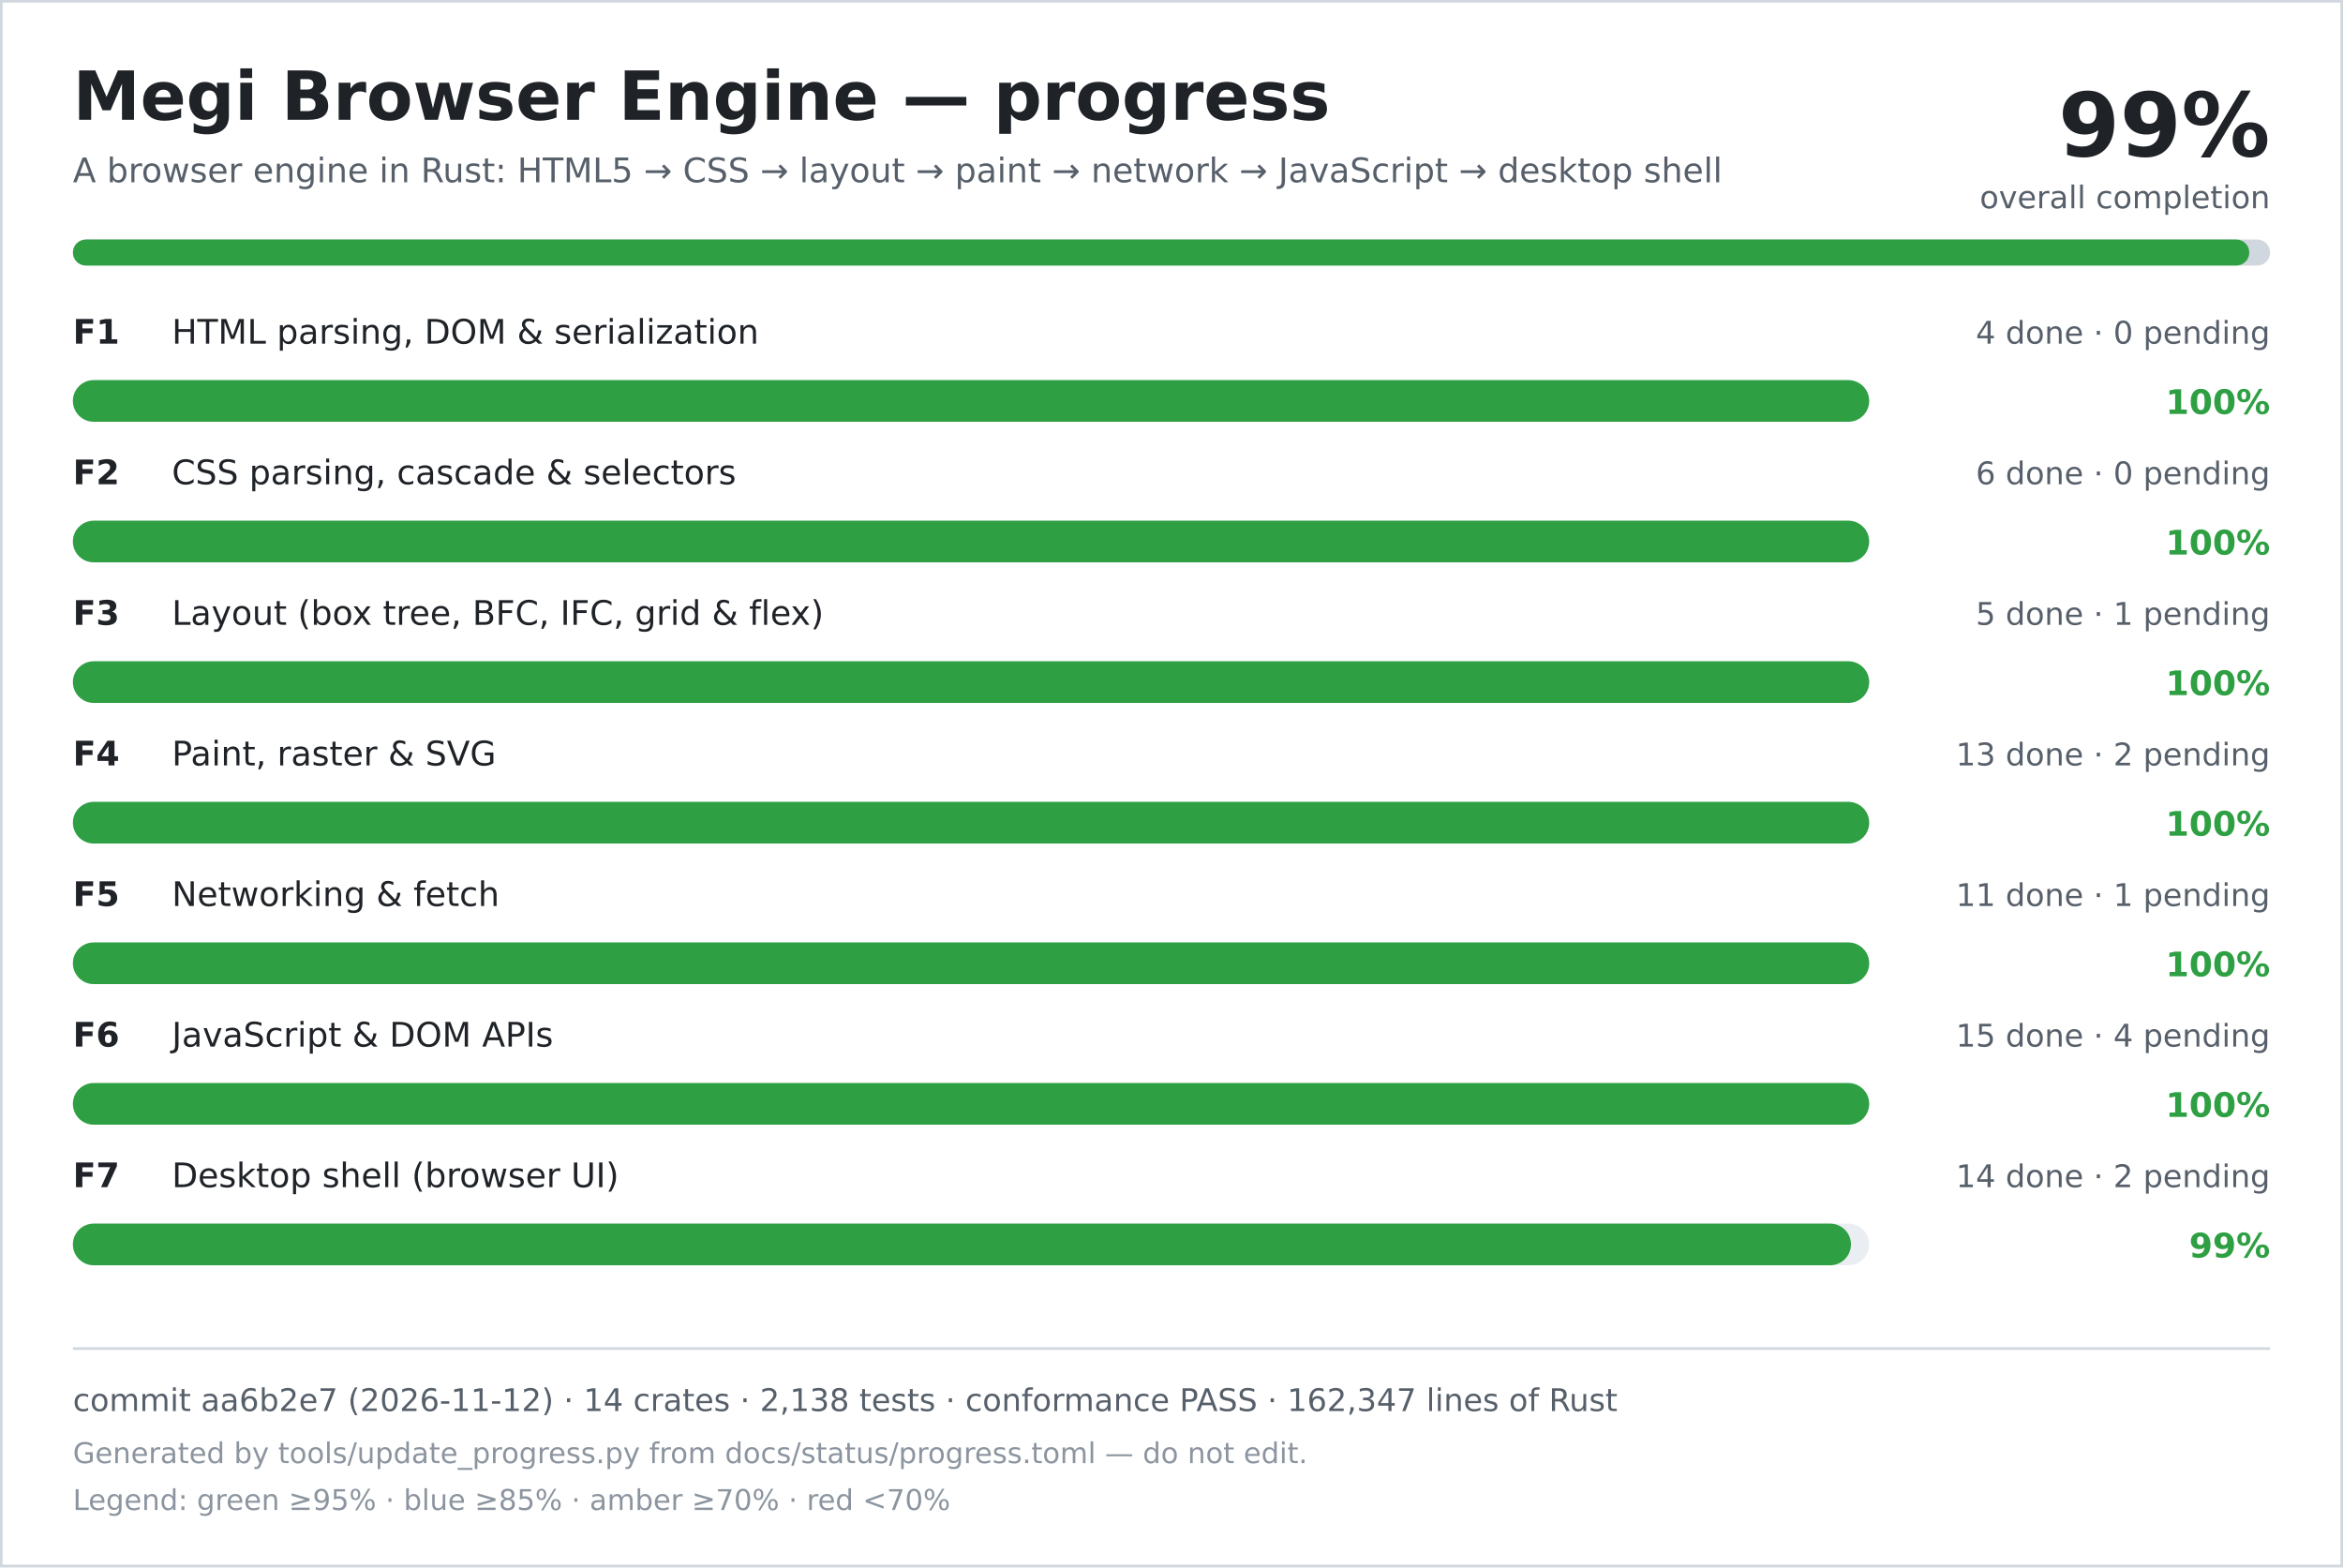
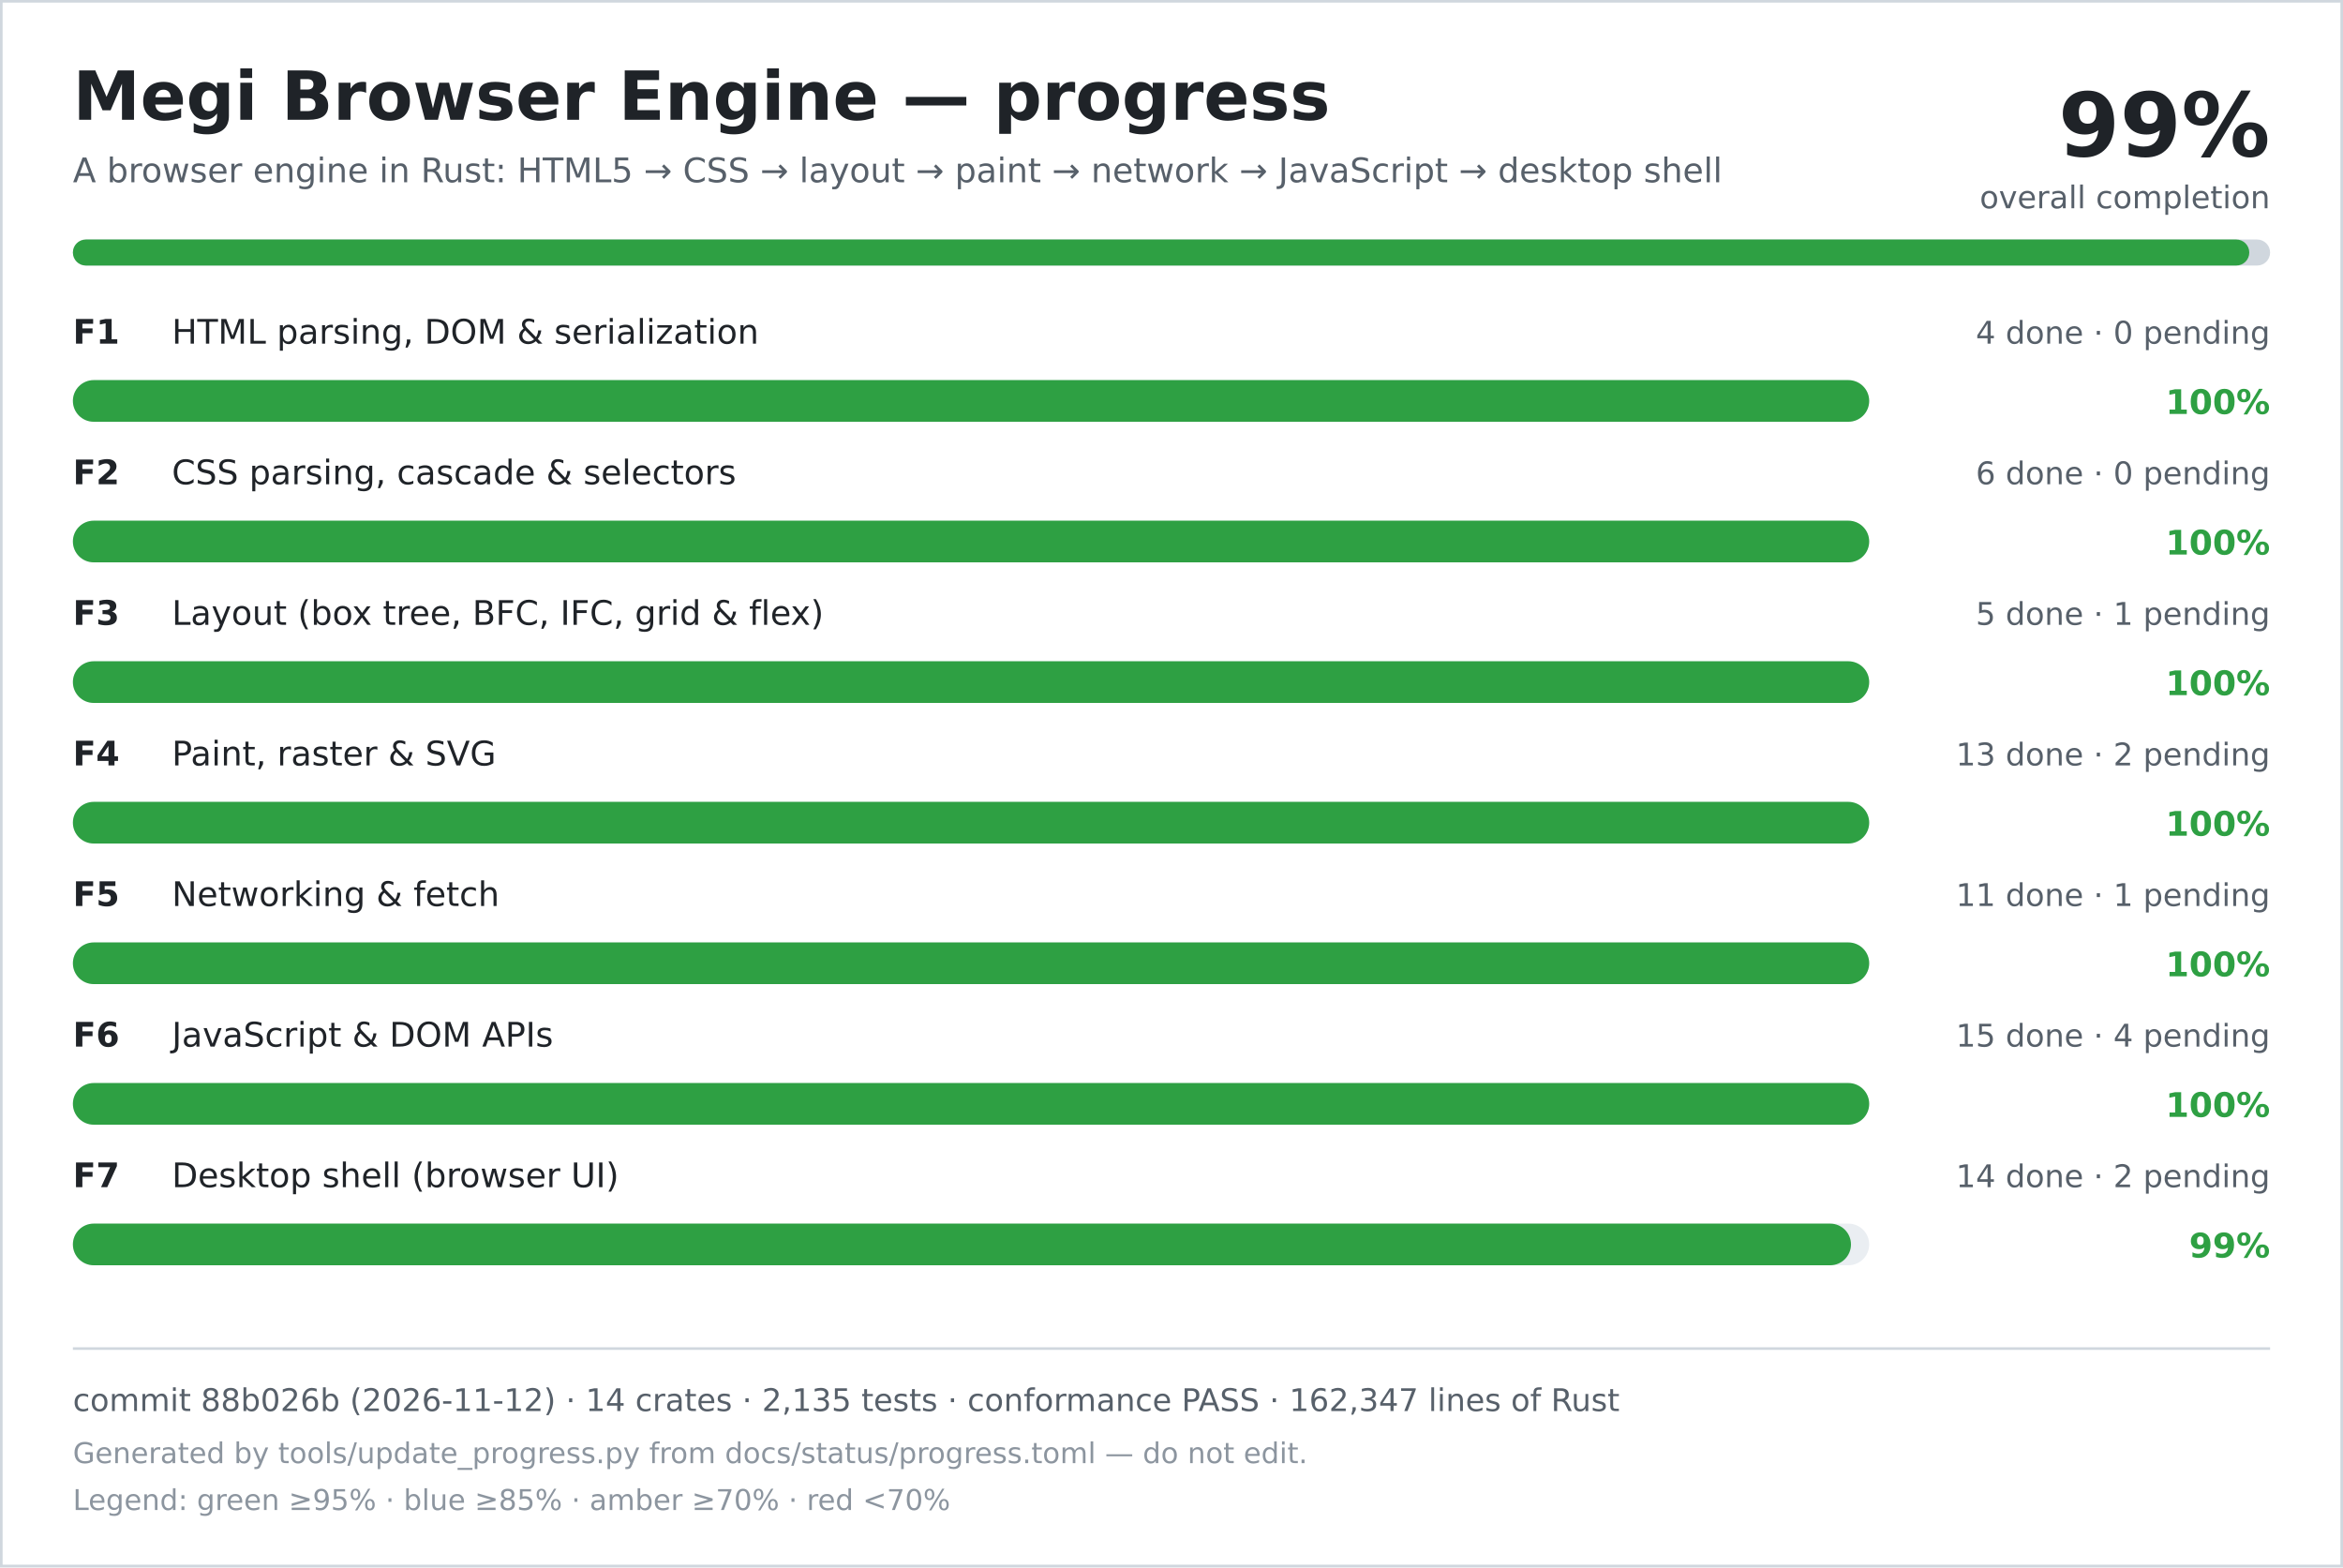
<svg xmlns="http://www.w3.org/2000/svg" width="900" height="602" viewBox="0 0 900 602" role="img" aria-labelledby="title desc">
  <rect width="900" height="602" fill="#ffffff" />
  <rect x="0.5" y="0.5" width="899" height="601" fill="none" stroke="#d0d7de" />
  <text x="28" y="46" font-family="DejaVu Sans, Verdana, sans-serif" font-size="26" font-weight="700" fill="#1f2328">Megi Browser Engine — progress</text>
  <text x="28" y="70" font-family="DejaVu Sans, Verdana, sans-serif" font-size="13" fill="#57606a">A browser engine in Rust: HTML5 → CSS → layout → paint → network → JavaScript → desktop shell</text>
  <text x="872" y="60" text-anchor="end" font-family="DejaVu Sans, Verdana, sans-serif" font-size="34" font-weight="700" fill="#1f2328">99%</text>
  <text x="872" y="80" text-anchor="end" font-family="DejaVu Sans, Verdana, sans-serif" font-size="12" fill="#57606a">overall completion</text>
  <rect x="28" y="92" width="844" height="10" rx="5" fill="#d0d7de" />
  <rect x="28" y="92" width="836" height="10" rx="5" fill="#2ea043" />
  <text x="28" y="132" font-family="DejaVu Sans, Verdana, sans-serif" font-size="13" font-weight="700" fill="#1f2328">F1</text>
  <text x="66" y="132" font-family="DejaVu Sans, Verdana, sans-serif" font-size="13" fill="#1f2328">HTML parsing, DOM &amp; serialization</text>
  <text x="872" y="132" text-anchor="end" font-family="DejaVu Sans, Verdana, sans-serif" font-size="12" fill="#57606a">4 done · 0 pending</text>
  <rect x="28" y="146" width="690" height="16" rx="8" fill="#eaeef2" />
  <rect x="28" y="146" width="690" height="16" rx="8" fill="#2ea043" />
  <text x="872" y="159" text-anchor="end" font-family="DejaVu Sans, Verdana, sans-serif" font-size="13" font-weight="700" fill="#2ea043">100%</text>
  <text x="28" y="186" font-family="DejaVu Sans, Verdana, sans-serif" font-size="13" font-weight="700" fill="#1f2328">F2</text>
  <text x="66" y="186" font-family="DejaVu Sans, Verdana, sans-serif" font-size="13" fill="#1f2328">CSS parsing, cascade &amp; selectors</text>
  <text x="872" y="186" text-anchor="end" font-family="DejaVu Sans, Verdana, sans-serif" font-size="12" fill="#57606a">6 done · 0 pending</text>
  <rect x="28" y="200" width="690" height="16" rx="8" fill="#eaeef2" />
  <rect x="28" y="200" width="690" height="16" rx="8" fill="#2ea043" />
  <text x="872" y="213" text-anchor="end" font-family="DejaVu Sans, Verdana, sans-serif" font-size="13" font-weight="700" fill="#2ea043">100%</text>
  <text x="28" y="240" font-family="DejaVu Sans, Verdana, sans-serif" font-size="13" font-weight="700" fill="#1f2328">F3</text>
  <text x="66" y="240" font-family="DejaVu Sans, Verdana, sans-serif" font-size="13" fill="#1f2328">Layout (box tree, BFC, IFC, grid &amp; flex)</text>
  <text x="872" y="240" text-anchor="end" font-family="DejaVu Sans, Verdana, sans-serif" font-size="12" fill="#57606a">5 done · 1 pending</text>
  <rect x="28" y="254" width="690" height="16" rx="8" fill="#eaeef2" />
  <rect x="28" y="254" width="690" height="16" rx="8" fill="#2ea043" />
  <text x="872" y="267" text-anchor="end" font-family="DejaVu Sans, Verdana, sans-serif" font-size="13" font-weight="700" fill="#2ea043">100%</text>
  <text x="28" y="294" font-family="DejaVu Sans, Verdana, sans-serif" font-size="13" font-weight="700" fill="#1f2328">F4</text>
  <text x="66" y="294" font-family="DejaVu Sans, Verdana, sans-serif" font-size="13" fill="#1f2328">Paint, raster &amp; SVG</text>
  <text x="872" y="294" text-anchor="end" font-family="DejaVu Sans, Verdana, sans-serif" font-size="12" fill="#57606a">13 done · 2 pending</text>
  <rect x="28" y="308" width="690" height="16" rx="8" fill="#eaeef2" />
  <rect x="28" y="308" width="690" height="16" rx="8" fill="#2ea043" />
  <text x="872" y="321" text-anchor="end" font-family="DejaVu Sans, Verdana, sans-serif" font-size="13" font-weight="700" fill="#2ea043">100%</text>
  <text x="28" y="348" font-family="DejaVu Sans, Verdana, sans-serif" font-size="13" font-weight="700" fill="#1f2328">F5</text>
  <text x="66" y="348" font-family="DejaVu Sans, Verdana, sans-serif" font-size="13" fill="#1f2328">Networking &amp; fetch</text>
  <text x="872" y="348" text-anchor="end" font-family="DejaVu Sans, Verdana, sans-serif" font-size="12" fill="#57606a">11 done · 1 pending</text>
  <rect x="28" y="362" width="690" height="16" rx="8" fill="#eaeef2" />
  <rect x="28" y="362" width="690" height="16" rx="8" fill="#2ea043" />
  <text x="872" y="375" text-anchor="end" font-family="DejaVu Sans, Verdana, sans-serif" font-size="13" font-weight="700" fill="#2ea043">100%</text>
  <text x="28" y="402" font-family="DejaVu Sans, Verdana, sans-serif" font-size="13" font-weight="700" fill="#1f2328">F6</text>
  <text x="66" y="402" font-family="DejaVu Sans, Verdana, sans-serif" font-size="13" fill="#1f2328">JavaScript &amp; DOM APIs</text>
  <text x="872" y="402" text-anchor="end" font-family="DejaVu Sans, Verdana, sans-serif" font-size="12" fill="#57606a">15 done · 4 pending</text>
  <rect x="28" y="416" width="690" height="16" rx="8" fill="#eaeef2" />
  <rect x="28" y="416" width="690" height="16" rx="8" fill="#2ea043" />
  <text x="872" y="429" text-anchor="end" font-family="DejaVu Sans, Verdana, sans-serif" font-size="13" font-weight="700" fill="#2ea043">100%</text>
  <text x="28" y="456" font-family="DejaVu Sans, Verdana, sans-serif" font-size="13" font-weight="700" fill="#1f2328">F7</text>
  <text x="66" y="456" font-family="DejaVu Sans, Verdana, sans-serif" font-size="13" fill="#1f2328">Desktop shell (browser UI)</text>
  <text x="872" y="456" text-anchor="end" font-family="DejaVu Sans, Verdana, sans-serif" font-size="12" fill="#57606a">14 done · 2 pending</text>
  <rect x="28" y="470" width="690" height="16" rx="8" fill="#eaeef2" />
  <rect x="28" y="470" width="683" height="16" rx="8" fill="#2ea043" />
  <text x="872" y="483" text-anchor="end" font-family="DejaVu Sans, Verdana, sans-serif" font-size="13" font-weight="700" fill="#2ea043">99%</text>
  <line x1="28" y1="518" x2="872" y2="518" stroke="#d0d7de" />
-   <text x="28" y="542" font-family="DejaVu Sans, Verdana, sans-serif" font-size="12" fill="#57606a">commit aa6b2e7 (2026-11-12) · 14 crates · 2,138 tests · conformance PASS · 162,347 lines of Rust</text>
+   <text x="28" y="542" font-family="DejaVu Sans, Verdana, sans-serif" font-size="12" fill="#57606a">commit 88b026b (2026-11-12) · 14 crates · 2,135 tests · conformance PASS · 162,347 lines of Rust</text>
  <text x="28" y="562" font-family="DejaVu Sans, Verdana, sans-serif" font-size="11" fill="#8c959f">Generated by tools/update_progress.py from docs/status/progress.toml — do not edit.</text>
  <text x="28" y="580" font-family="DejaVu Sans, Verdana, sans-serif" font-size="11" fill="#8c959f">Legend: green ≥95% · blue ≥85% · amber ≥70% · red &lt;70%</text>
</svg>
